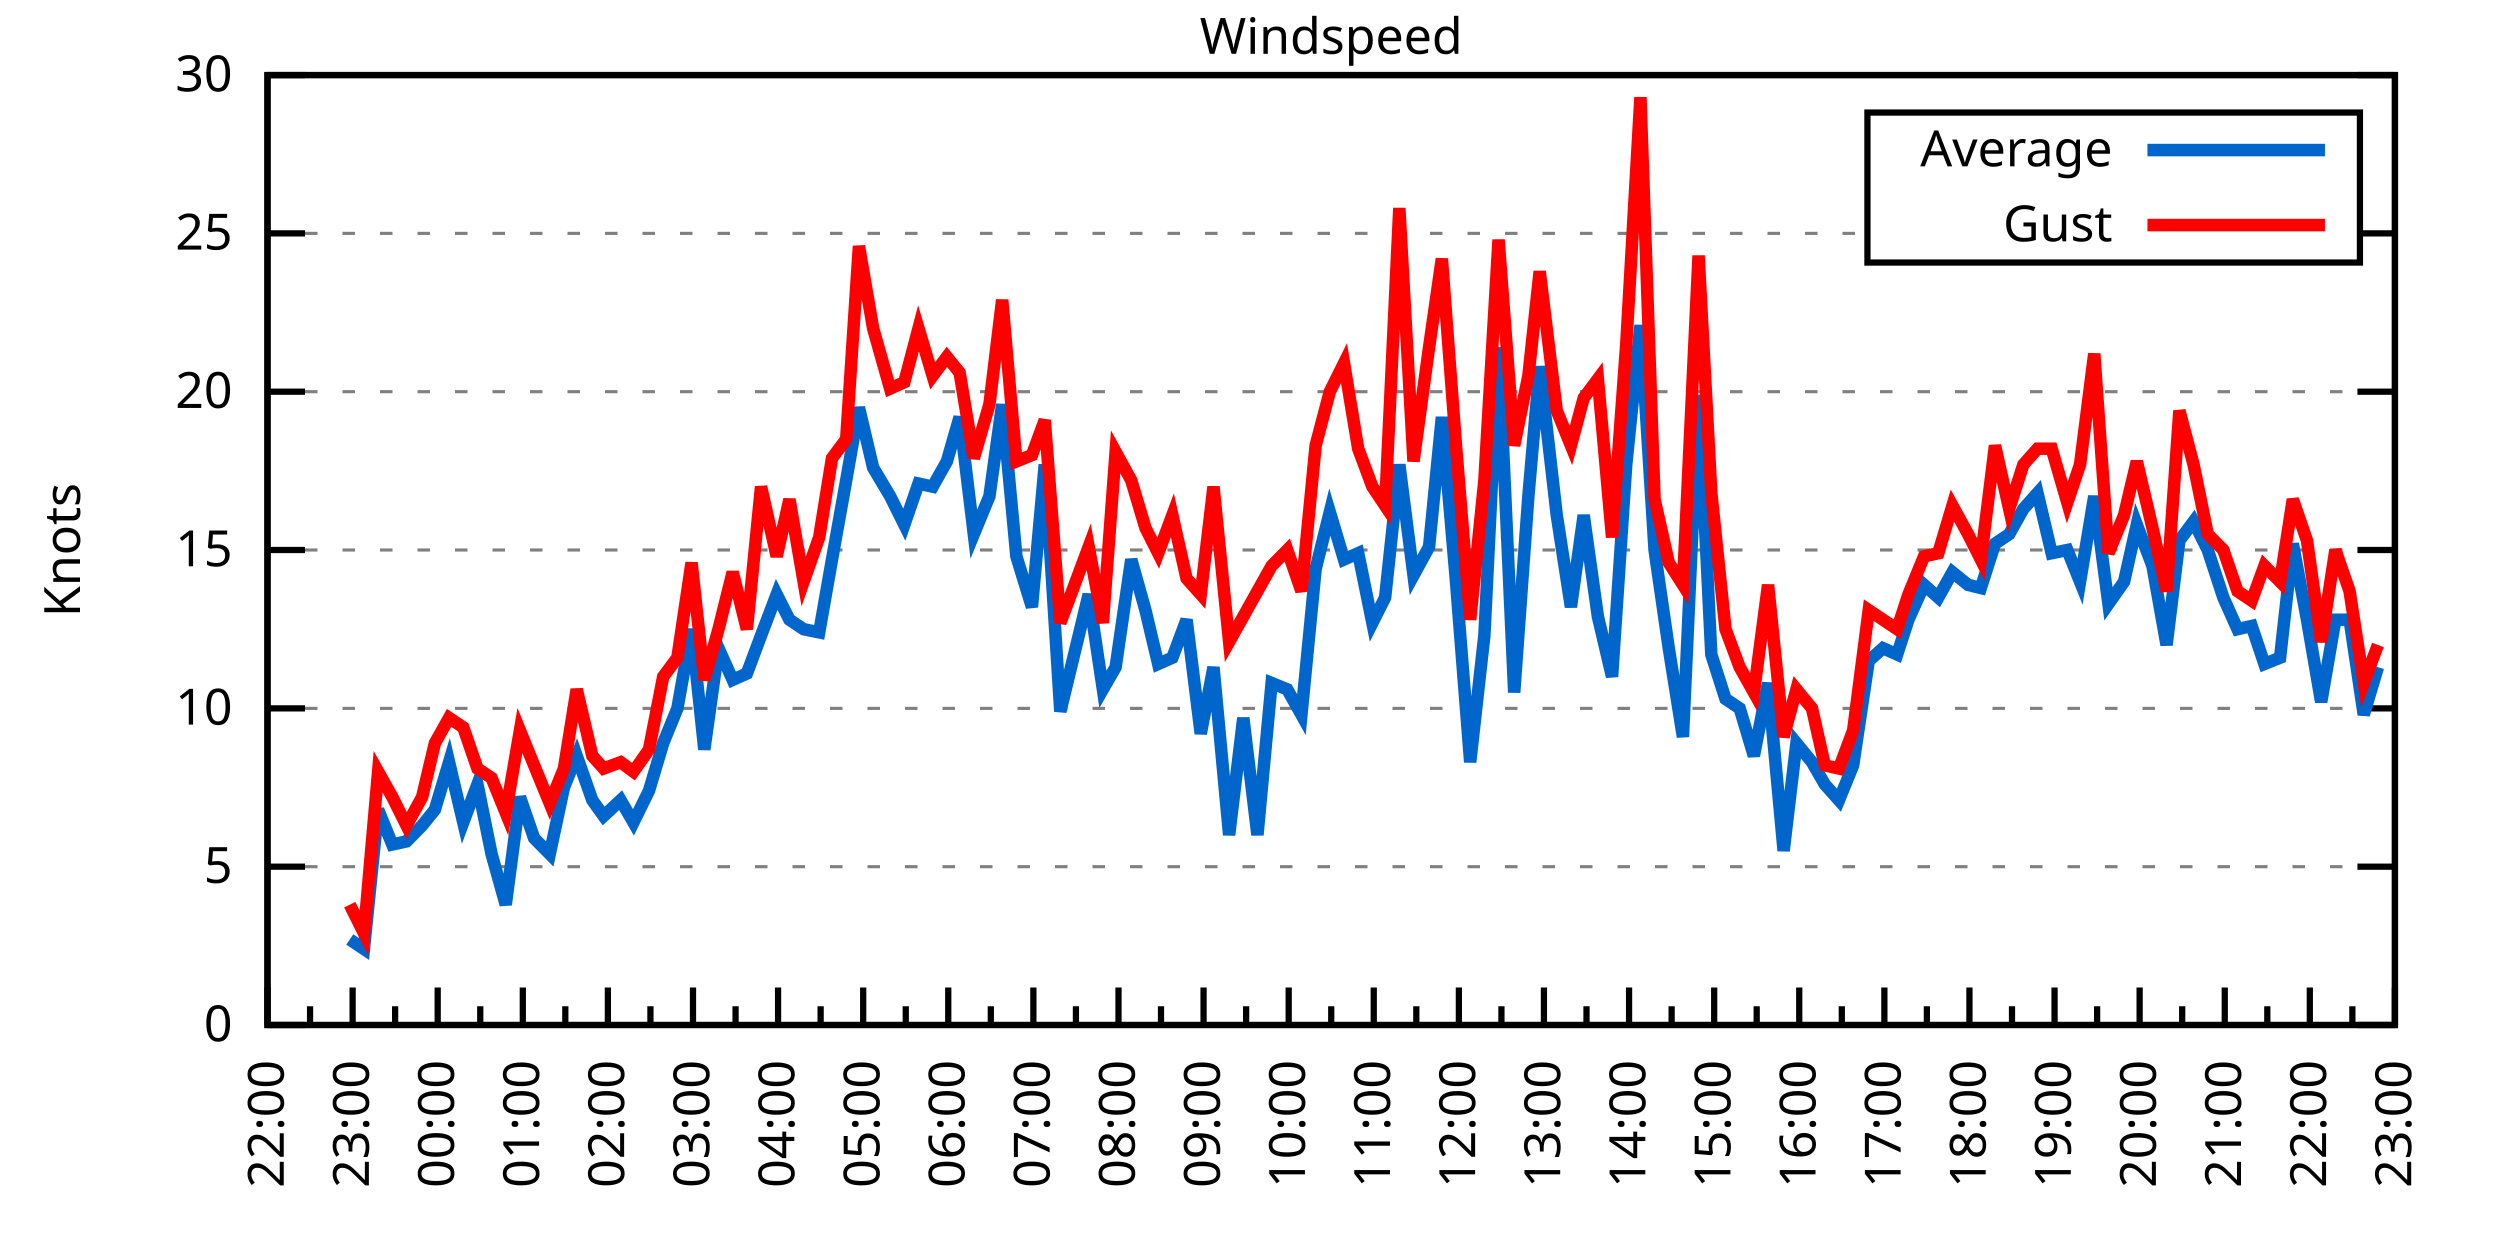
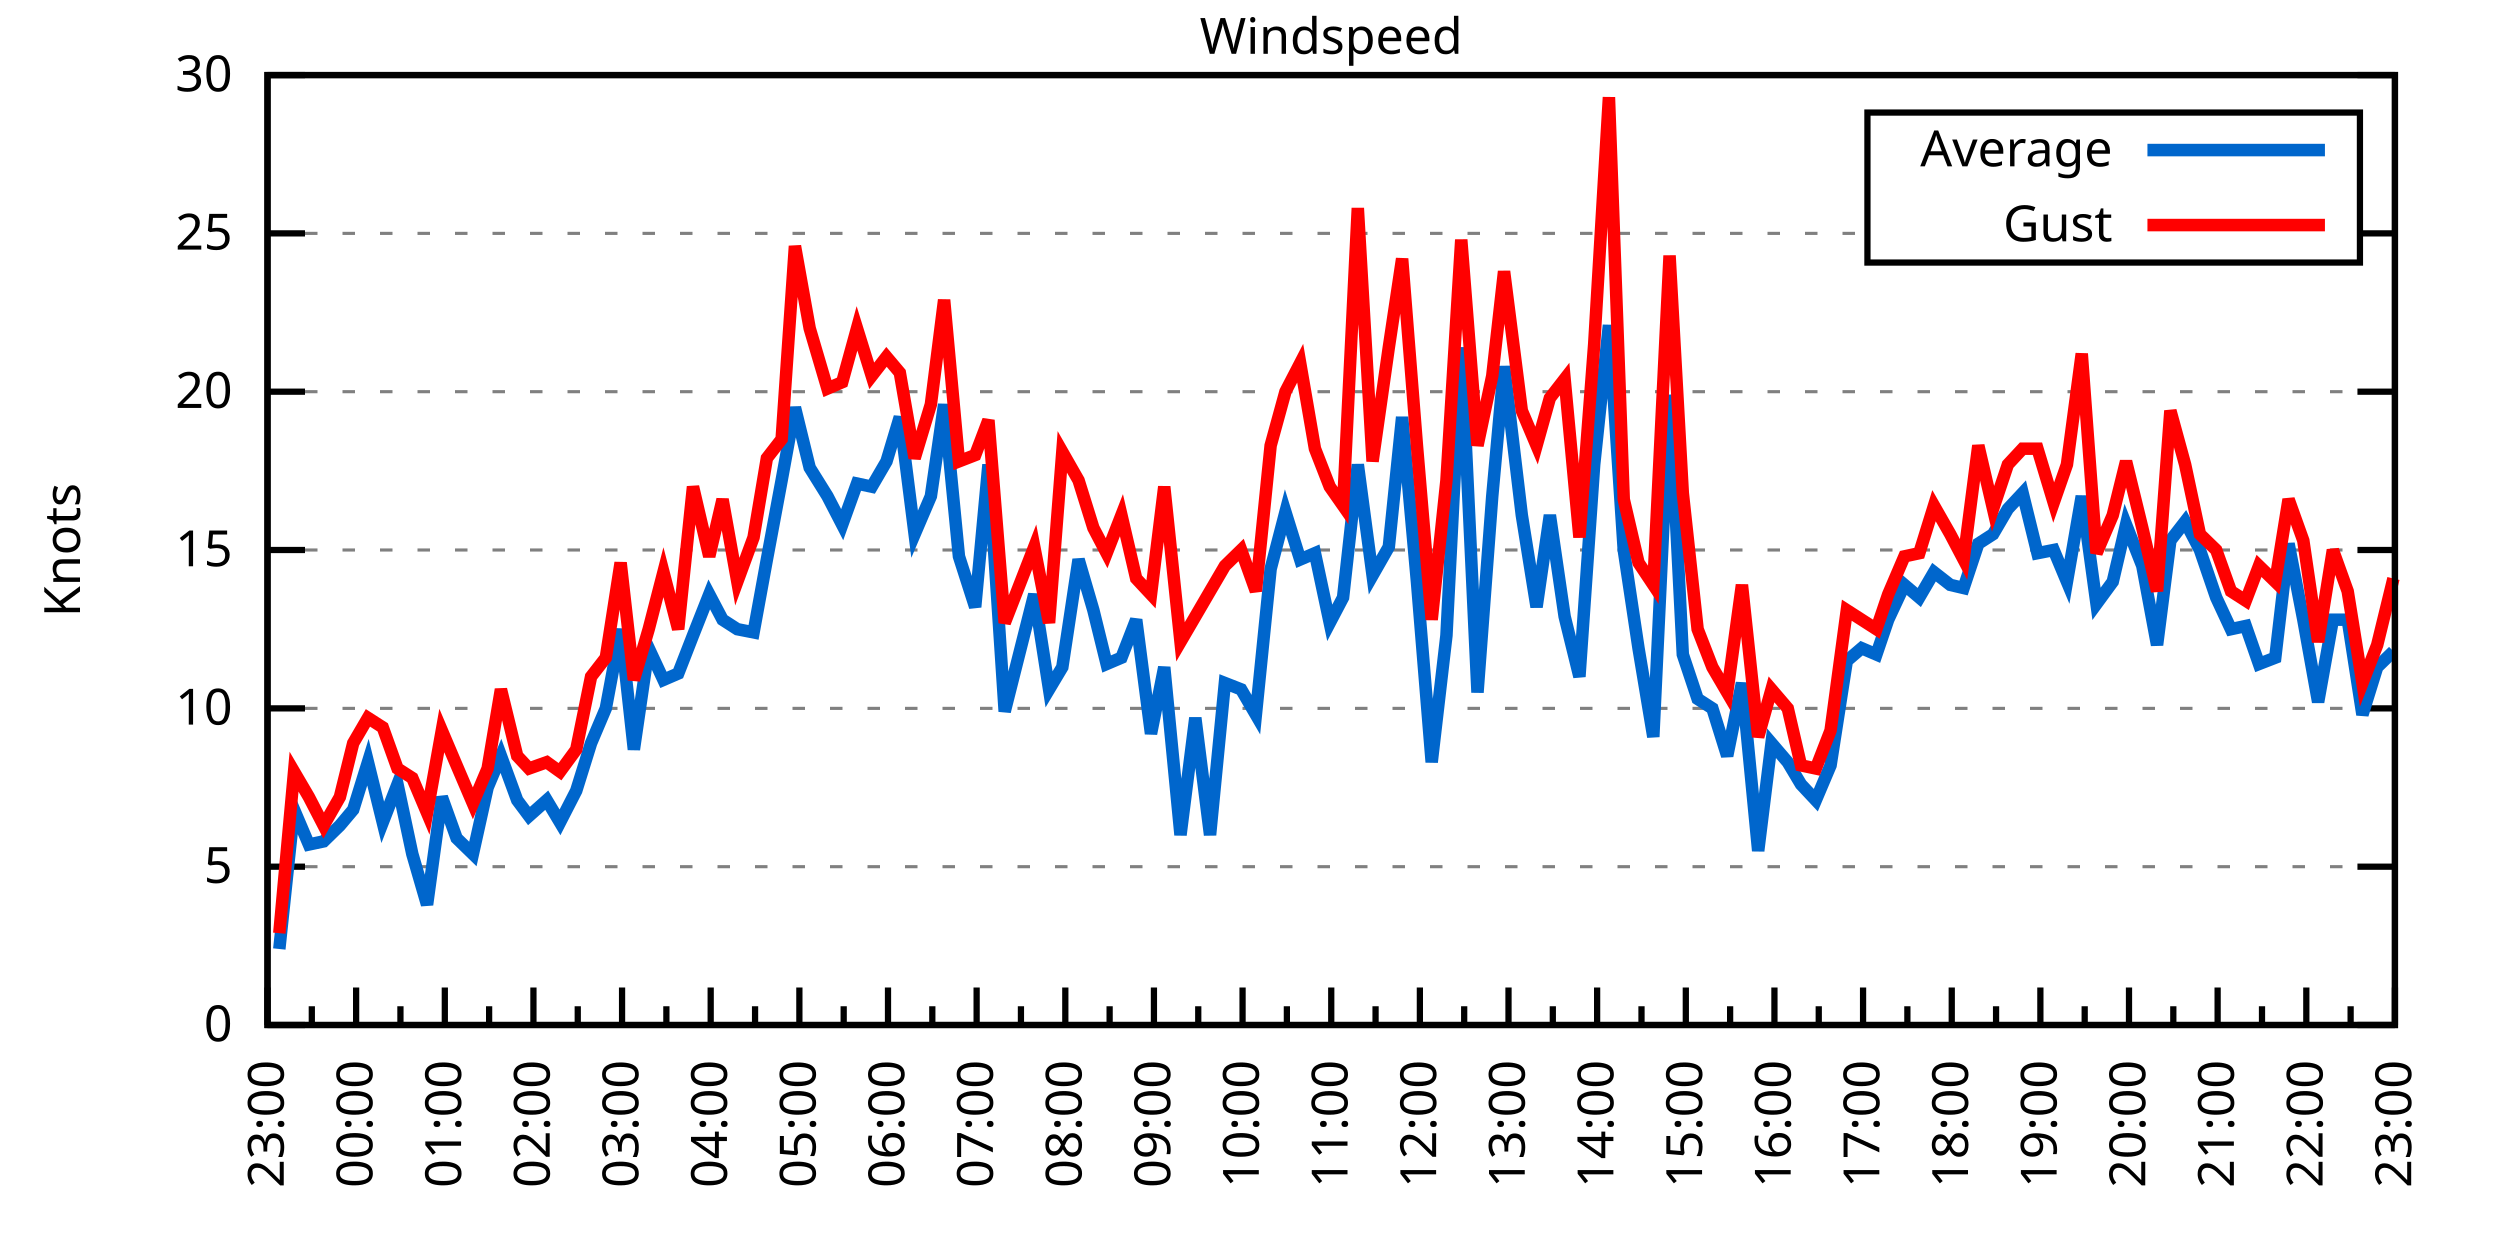
<svg xmlns="http://www.w3.org/2000/svg" xmlns:xlink="http://www.w3.org/1999/xlink" width="400" height="200" viewBox="0 0 400 200">
  <g id="gnuplot_canvas">
    <rect x="0" y="0" width="400" height="200" fill="none" />
    <defs>
      <circle id="gpDot" r="0.5" stroke-width="0.5" stroke="currentColor" />
      <path id="gpPt0" stroke-width="0.333" stroke="currentColor" d="M-1,0 h2 M0,-1 v2" />
      <path id="gpPt1" stroke-width="0.333" stroke="currentColor" d="M-1,-1 L1,1 M1,-1 L-1,1" />
      <path id="gpPt2" stroke-width="0.333" stroke="currentColor" d="M-1,0 L1,0 M0,-1 L0,1 M-1,-1 L1,1 M-1,1 L1,-1" />
      <rect id="gpPt3" stroke-width="0.333" stroke="currentColor" x="-1" y="-1" width="2" height="2" />
      <rect id="gpPt4" stroke-width="0.333" stroke="currentColor" fill="currentColor" x="-1" y="-1" width="2" height="2" />
      <circle id="gpPt5" stroke-width="0.333" stroke="currentColor" cx="0" cy="0" r="1" />
      <use xlink:href="#gpPt5" id="gpPt6" fill="currentColor" stroke="none" />
      <path id="gpPt7" stroke-width="0.333" stroke="currentColor" d="M0,-1.33 L-1.33,0.67 L1.33,0.67 z" />
      <use xlink:href="#gpPt7" id="gpPt8" fill="currentColor" stroke="none" />
      <use xlink:href="#gpPt7" id="gpPt9" stroke="currentColor" transform="rotate(180)" />
      <use xlink:href="#gpPt9" id="gpPt10" fill="currentColor" stroke="none" />
      <use xlink:href="#gpPt3" id="gpPt11" stroke="currentColor" transform="rotate(45)" />
      <use xlink:href="#gpPt11" id="gpPt12" fill="currentColor" stroke="none" />
      <path id="gpPt13" stroke-width="0.333" stroke="currentColor" d="M0,1.330 L1.265,0.411 L0.782,-1.067 L-0.782,-1.076 L-1.265,0.411 z" />
      <use xlink:href="#gpPt13" id="gpPt14" fill="currentColor" stroke="none" />
      <filter id="textbox" filterUnits="objectBoundingBox" x="0" y="0" height="1" width="1">
        <feFlood flood-color="white" flood-opacity="1" result="bgnd" />
        <feComposite in="SourceGraphic" in2="bgnd" operator="atop" />
      </filter>
      <filter id="greybox" filterUnits="objectBoundingBox" x="0" y="0" height="1" width="1">
        <feFlood flood-color="lightgrey" flood-opacity="1" result="grey" />
        <feComposite in="SourceGraphic" in2="grey" operator="atop" />
      </filter>
    </defs>
    <g fill="none" color="white" stroke="currentColor" stroke-width="1.00" stroke-linecap="butt" stroke-linejoin="miter">
</g>
    <g fill="none" color="black" stroke="currentColor" stroke-width="1.00" stroke-linecap="butt" stroke-linejoin="miter">
      <g stroke="none" shape-rendering="crispEdges">
        <polygon fill="rgb(255, 255, 255)" points="42.80,164.00 383.18,164.00 383.18,12.02 42.80,12.02 " />
      </g>
    </g>
    <g fill="none" color="black" stroke="currentColor" stroke-width="1.00" stroke-linecap="butt" stroke-linejoin="miter">
</g>
    <g fill="none" color="black" stroke="black" stroke-width="0.50" stroke-linecap="butt" stroke-linejoin="miter">
</g>
    <g fill="none" color="gray" stroke="currentColor" stroke-width="0.50" stroke-linecap="butt" stroke-linejoin="miter">
      <path stroke="gray" stroke-dasharray="2,4" class="gridline" d="M42.80,164.00 L383.19,164.00  " />
    </g>
    <g fill="none" color="gray" stroke="gray" stroke-width="1.00" stroke-linecap="butt" stroke-linejoin="miter">
</g>
    <g fill="none" color="black" stroke="currentColor" stroke-width="1.00" stroke-linecap="butt" stroke-linejoin="miter">
      <path stroke="black" d="M42.80,164.00 L48.80,164.00 M383.19,164.00 L377.19,164.00  " />
      <g transform="translate(37.20,166.60)" stroke="none" fill="black" font-family="Sans" font-size="8.00" text-anchor="end">
        <text>
          <tspan font-family="Sans"> 0</tspan>
        </text>
      </g>
    </g>
    <g fill="none" color="black" stroke="currentColor" stroke-width="1.00" stroke-linecap="butt" stroke-linejoin="miter">
</g>
    <g fill="none" color="black" stroke="black" stroke-width="0.50" stroke-linecap="butt" stroke-linejoin="miter">
</g>
    <g fill="none" color="gray" stroke="currentColor" stroke-width="0.50" stroke-linecap="butt" stroke-linejoin="miter">
      <path stroke="gray" stroke-dasharray="2,4" class="gridline" d="M42.80,138.67 L383.19,138.67  " />
    </g>
    <g fill="none" color="gray" stroke="gray" stroke-width="1.00" stroke-linecap="butt" stroke-linejoin="miter">
</g>
    <g fill="none" color="black" stroke="currentColor" stroke-width="1.00" stroke-linecap="butt" stroke-linejoin="miter">
      <path stroke="black" d="M42.80,138.67 L48.80,138.67 M383.19,138.67 L377.19,138.67  " />
      <g transform="translate(37.20,141.27)" stroke="none" fill="black" font-family="Sans" font-size="8.00" text-anchor="end">
        <text>
          <tspan font-family="Sans"> 5</tspan>
        </text>
      </g>
    </g>
    <g fill="none" color="black" stroke="currentColor" stroke-width="1.00" stroke-linecap="butt" stroke-linejoin="miter">
</g>
    <g fill="none" color="black" stroke="black" stroke-width="0.50" stroke-linecap="butt" stroke-linejoin="miter">
</g>
    <g fill="none" color="gray" stroke="currentColor" stroke-width="0.50" stroke-linecap="butt" stroke-linejoin="miter">
      <path stroke="gray" stroke-dasharray="2,4" class="gridline" d="M42.80,113.34 L383.19,113.34  " />
    </g>
    <g fill="none" color="gray" stroke="gray" stroke-width="1.00" stroke-linecap="butt" stroke-linejoin="miter">
</g>
    <g fill="none" color="black" stroke="currentColor" stroke-width="1.00" stroke-linecap="butt" stroke-linejoin="miter">
      <path stroke="black" d="M42.80,113.34 L48.80,113.34 M383.19,113.34 L377.19,113.34  " />
      <g transform="translate(37.20,115.94)" stroke="none" fill="black" font-family="Sans" font-size="8.00" text-anchor="end">
        <text>
          <tspan font-family="Sans"> 10</tspan>
        </text>
      </g>
    </g>
    <g fill="none" color="black" stroke="currentColor" stroke-width="1.00" stroke-linecap="butt" stroke-linejoin="miter">
</g>
    <g fill="none" color="black" stroke="black" stroke-width="0.50" stroke-linecap="butt" stroke-linejoin="miter">
</g>
    <g fill="none" color="gray" stroke="currentColor" stroke-width="0.50" stroke-linecap="butt" stroke-linejoin="miter">
      <path stroke="gray" stroke-dasharray="2,4" class="gridline" d="M42.80,88.00 L383.19,88.00  " />
    </g>
    <g fill="none" color="gray" stroke="gray" stroke-width="1.00" stroke-linecap="butt" stroke-linejoin="miter">
</g>
    <g fill="none" color="black" stroke="currentColor" stroke-width="1.00" stroke-linecap="butt" stroke-linejoin="miter">
      <path stroke="black" d="M42.80,88.00 L48.80,88.00 M383.19,88.00 L377.19,88.00  " />
      <g transform="translate(37.20,90.60)" stroke="none" fill="black" font-family="Sans" font-size="8.00" text-anchor="end">
        <text>
          <tspan font-family="Sans"> 15</tspan>
        </text>
      </g>
    </g>
    <g fill="none" color="black" stroke="currentColor" stroke-width="1.00" stroke-linecap="butt" stroke-linejoin="miter">
</g>
    <g fill="none" color="black" stroke="black" stroke-width="0.50" stroke-linecap="butt" stroke-linejoin="miter">
</g>
    <g fill="none" color="gray" stroke="currentColor" stroke-width="0.50" stroke-linecap="butt" stroke-linejoin="miter">
      <path stroke="gray" stroke-dasharray="2,4" class="gridline" d="M42.80,62.67 L383.19,62.67  " />
    </g>
    <g fill="none" color="gray" stroke="gray" stroke-width="1.00" stroke-linecap="butt" stroke-linejoin="miter">
</g>
    <g fill="none" color="black" stroke="currentColor" stroke-width="1.00" stroke-linecap="butt" stroke-linejoin="miter">
      <path stroke="black" d="M42.80,62.67 L48.80,62.67 M383.19,62.67 L377.19,62.67  " />
      <g transform="translate(37.20,65.27)" stroke="none" fill="black" font-family="Sans" font-size="8.00" text-anchor="end">
        <text>
          <tspan font-family="Sans"> 20</tspan>
        </text>
      </g>
    </g>
    <g fill="none" color="black" stroke="currentColor" stroke-width="1.00" stroke-linecap="butt" stroke-linejoin="miter">
</g>
    <g fill="none" color="black" stroke="black" stroke-width="0.50" stroke-linecap="butt" stroke-linejoin="miter">
</g>
    <g fill="none" color="gray" stroke="currentColor" stroke-width="0.50" stroke-linecap="butt" stroke-linejoin="miter">
      <path stroke="gray" stroke-dasharray="2,4" class="gridline" d="M42.80,37.34 L298.79,37.34 M377.59,37.34 L383.19,37.34  " />
    </g>
    <g fill="none" color="gray" stroke="gray" stroke-width="1.00" stroke-linecap="butt" stroke-linejoin="miter">
</g>
    <g fill="none" color="black" stroke="currentColor" stroke-width="1.00" stroke-linecap="butt" stroke-linejoin="miter">
      <path stroke="black" d="M42.80,37.34 L48.80,37.34 M383.19,37.34 L377.19,37.34  " />
      <g transform="translate(37.20,39.94)" stroke="none" fill="black" font-family="Sans" font-size="8.00" text-anchor="end">
        <text>
          <tspan font-family="Sans"> 25</tspan>
        </text>
      </g>
    </g>
    <g fill="none" color="black" stroke="currentColor" stroke-width="1.00" stroke-linecap="butt" stroke-linejoin="miter">
</g>
    <g fill="none" color="black" stroke="black" stroke-width="0.50" stroke-linecap="butt" stroke-linejoin="miter">
</g>
    <g fill="none" color="gray" stroke="currentColor" stroke-width="0.50" stroke-linecap="butt" stroke-linejoin="miter">
      <path stroke="gray" stroke-dasharray="2,4" class="gridline" d="M42.80,12.01 L383.19,12.01  " />
    </g>
    <g fill="none" color="gray" stroke="gray" stroke-width="1.00" stroke-linecap="butt" stroke-linejoin="miter">
</g>
    <g fill="none" color="black" stroke="currentColor" stroke-width="1.00" stroke-linecap="butt" stroke-linejoin="miter">
      <path stroke="black" d="M42.80,12.01 L48.80,12.01 M383.19,12.01 L377.19,12.01  " />
      <g transform="translate(37.20,14.61)" stroke="none" fill="black" font-family="Sans" font-size="8.00" text-anchor="end">
        <text>
          <tspan font-family="Sans"> 30</tspan>
        </text>
      </g>
    </g>
    <g fill="none" color="black" stroke="currentColor" stroke-width="1.00" stroke-linecap="butt" stroke-linejoin="miter">
      <path stroke="black" d="M42.80,164.00 L42.80,158.00  " />
      <g transform="translate(45.40,169.60) rotate(270)" stroke="none" fill="black" font-family="Sans" font-size="8.00" text-anchor="end">
        <text>
+           <tspan font-family="Sans">23:00</tspan>
+         </text>
+       </g>
+     </g>
+     <g fill="none" color="black" stroke="currentColor" stroke-width="1.00" stroke-linecap="butt" stroke-linejoin="miter">
+       <path stroke="black" d="M49.89,164.00 L49.89,161.00 M56.98,164.00 L56.98,158.00  " />
+       <g transform="translate(59.58,169.60) rotate(270)" stroke="none" fill="black" font-family="Sans" font-size="8.00" text-anchor="end">
+         <text>
+           <tspan font-family="Sans">00:00</tspan>
+         </text>
+       </g>
+     </g>
+     <g fill="none" color="black" stroke="currentColor" stroke-width="1.00" stroke-linecap="butt" stroke-linejoin="miter">
+       <path stroke="black" d="M64.07,164.00 L64.07,161.00 M71.17,164.00 L71.17,158.00  " />
+       <g transform="translate(73.77,169.60) rotate(270)" stroke="none" fill="black" font-family="Sans" font-size="8.00" text-anchor="end">
+         <text>
+           <tspan font-family="Sans">01:00</tspan>
+         </text>
+       </g>
+     </g>
+     <g fill="none" color="black" stroke="currentColor" stroke-width="1.00" stroke-linecap="butt" stroke-linejoin="miter">
+       <path stroke="black" d="M78.26,164.00 L78.26,161.00 M85.35,164.00 L85.35,158.00  " />
+       <g transform="translate(87.95,169.60) rotate(270)" stroke="none" fill="black" font-family="Sans" font-size="8.00" text-anchor="end">
+         <text>
+           <tspan font-family="Sans">02:00</tspan>
+         </text>
+       </g>
+     </g>
+     <g fill="none" color="black" stroke="currentColor" stroke-width="1.00" stroke-linecap="butt" stroke-linejoin="miter">
+       <path stroke="black" d="M92.44,164.00 L92.44,161.00 M99.53,164.00 L99.53,158.00  " />
+       <g transform="translate(102.13,169.60) rotate(270)" stroke="none" fill="black" font-family="Sans" font-size="8.00" text-anchor="end">
+         <text>
+           <tspan font-family="Sans">03:00</tspan>
+         </text>
+       </g>
+     </g>
+     <g fill="none" color="black" stroke="currentColor" stroke-width="1.00" stroke-linecap="butt" stroke-linejoin="miter">
+       <path stroke="black" d="M106.62,164.00 L106.62,161.00 M113.71,164.00 L113.71,158.00  " />
+       <g transform="translate(116.31,169.60) rotate(270)" stroke="none" fill="black" font-family="Sans" font-size="8.00" text-anchor="end">
+         <text>
+           <tspan font-family="Sans">04:00</tspan>
+         </text>
+       </g>
+     </g>
+     <g fill="none" color="black" stroke="currentColor" stroke-width="1.00" stroke-linecap="butt" stroke-linejoin="miter">
+       <path stroke="black" d="M120.81,164.00 L120.81,161.00 M127.90,164.00 L127.90,158.00  " />
+       <g transform="translate(130.50,169.60) rotate(270)" stroke="none" fill="black" font-family="Sans" font-size="8.00" text-anchor="end">
+         <text>
+           <tspan font-family="Sans">05:00</tspan>
+         </text>
+       </g>
+     </g>
+     <g fill="none" color="black" stroke="currentColor" stroke-width="1.00" stroke-linecap="butt" stroke-linejoin="miter">
+       <path stroke="black" d="M134.99,164.00 L134.99,161.00 M142.08,164.00 L142.08,158.00  " />
+       <g transform="translate(144.68,169.60) rotate(270)" stroke="none" fill="black" font-family="Sans" font-size="8.00" text-anchor="end">
+         <text>
+           <tspan font-family="Sans">06:00</tspan>
+         </text>
+       </g>
+     </g>
+     <g fill="none" color="black" stroke="currentColor" stroke-width="1.00" stroke-linecap="butt" stroke-linejoin="miter">
+       <path stroke="black" d="M149.17,164.00 L149.17,161.00 M156.26,164.00 L156.26,158.00  " />
+       <g transform="translate(158.86,169.60) rotate(270)" stroke="none" fill="black" font-family="Sans" font-size="8.00" text-anchor="end">
+         <text>
+           <tspan font-family="Sans">07:00</tspan>
+         </text>
+       </g>
+     </g>
+     <g fill="none" color="black" stroke="currentColor" stroke-width="1.00" stroke-linecap="butt" stroke-linejoin="miter">
+       <path stroke="black" d="M163.35,164.00 L163.35,161.00 M170.45,164.00 L170.45,158.00  " />
+       <g transform="translate(173.05,169.60) rotate(270)" stroke="none" fill="black" font-family="Sans" font-size="8.00" text-anchor="end">
+         <text>
+           <tspan font-family="Sans">08:00</tspan>
+         </text>
+       </g>
+     </g>
+     <g fill="none" color="black" stroke="currentColor" stroke-width="1.00" stroke-linecap="butt" stroke-linejoin="miter">
+       <path stroke="black" d="M177.54,164.00 L177.54,161.00 M184.63,164.00 L184.63,158.00  " />
+       <g transform="translate(187.23,169.60) rotate(270)" stroke="none" fill="black" font-family="Sans" font-size="8.00" text-anchor="end">
+         <text>
+           <tspan font-family="Sans">09:00</tspan>
+         </text>
+       </g>
+     </g>
+     <g fill="none" color="black" stroke="currentColor" stroke-width="1.00" stroke-linecap="butt" stroke-linejoin="miter">
+       <path stroke="black" d="M191.72,164.00 L191.72,161.00 M198.81,164.00 L198.81,158.00  " />
+       <g transform="translate(201.41,169.60) rotate(270)" stroke="none" fill="black" font-family="Sans" font-size="8.00" text-anchor="end">
+         <text>
+           <tspan font-family="Sans">10:00</tspan>
+         </text>
+       </g>
+     </g>
+     <g fill="none" color="black" stroke="currentColor" stroke-width="1.00" stroke-linecap="butt" stroke-linejoin="miter">
+       <path stroke="black" d="M205.90,164.00 L205.90,161.00 M213.00,164.00 L213.00,158.00  " />
+       <g transform="translate(215.60,169.60) rotate(270)" stroke="none" fill="black" font-family="Sans" font-size="8.00" text-anchor="end">
+         <text>
+           <tspan font-family="Sans">11:00</tspan>
+         </text>
+       </g>
+     </g>
+     <g fill="none" color="black" stroke="currentColor" stroke-width="1.00" stroke-linecap="butt" stroke-linejoin="miter">
+       <path stroke="black" d="M220.09,164.00 L220.09,161.00 M227.18,164.00 L227.18,158.00  " />
+       <g transform="translate(229.78,169.60) rotate(270)" stroke="none" fill="black" font-family="Sans" font-size="8.00" text-anchor="end">
+         <text>
+           <tspan font-family="Sans">12:00</tspan>
+         </text>
+       </g>
+     </g>
+     <g fill="none" color="black" stroke="currentColor" stroke-width="1.00" stroke-linecap="butt" stroke-linejoin="miter">
+       <path stroke="black" d="M234.27,164.00 L234.27,161.00 M241.36,164.00 L241.36,158.00  " />
+       <g transform="translate(243.96,169.60) rotate(270)" stroke="none" fill="black" font-family="Sans" font-size="8.00" text-anchor="end">
+         <text>
+           <tspan font-family="Sans">13:00</tspan>
+         </text>
+       </g>
+     </g>
+     <g fill="none" color="black" stroke="currentColor" stroke-width="1.00" stroke-linecap="butt" stroke-linejoin="miter">
+       <path stroke="black" d="M248.45,164.00 L248.45,161.00 M255.54,164.00 L255.54,158.00  " />
+       <g transform="translate(258.14,169.60) rotate(270)" stroke="none" fill="black" font-family="Sans" font-size="8.00" text-anchor="end">
+         <text>
+           <tspan font-family="Sans">14:00</tspan>
+         </text>
+       </g>
+     </g>
+     <g fill="none" color="black" stroke="currentColor" stroke-width="1.00" stroke-linecap="butt" stroke-linejoin="miter">
+       <path stroke="black" d="M262.64,164.00 L262.64,161.00 M269.73,164.00 L269.73,158.00  " />
+       <g transform="translate(272.33,169.60) rotate(270)" stroke="none" fill="black" font-family="Sans" font-size="8.00" text-anchor="end">
+         <text>
+           <tspan font-family="Sans">15:00</tspan>
+         </text>
+       </g>
+     </g>
+     <g fill="none" color="black" stroke="currentColor" stroke-width="1.00" stroke-linecap="butt" stroke-linejoin="miter">
+       <path stroke="black" d="M276.82,164.00 L276.82,161.00 M283.91,164.00 L283.91,158.00  " />
+       <g transform="translate(286.51,169.60) rotate(270)" stroke="none" fill="black" font-family="Sans" font-size="8.00" text-anchor="end">
+         <text>
+           <tspan font-family="Sans">16:00</tspan>
+         </text>
+       </g>
+     </g>
+     <g fill="none" color="black" stroke="currentColor" stroke-width="1.00" stroke-linecap="butt" stroke-linejoin="miter">
+       <path stroke="black" d="M291.00,164.00 L291.00,161.00 M298.09,164.00 L298.09,158.00  " />
+       <g transform="translate(300.69,169.60) rotate(270)" stroke="none" fill="black" font-family="Sans" font-size="8.00" text-anchor="end">
+         <text>
+           <tspan font-family="Sans">17:00</tspan>
+         </text>
+       </g>
+     </g>
+     <g fill="none" color="black" stroke="currentColor" stroke-width="1.00" stroke-linecap="butt" stroke-linejoin="miter">
+       <path stroke="black" d="M305.18,164.00 L305.18,161.00 M312.28,164.00 L312.28,158.00  " />
+       <g transform="translate(314.88,169.60) rotate(270)" stroke="none" fill="black" font-family="Sans" font-size="8.00" text-anchor="end">
+         <text>
+           <tspan font-family="Sans">18:00</tspan>
+         </text>
+       </g>
+     </g>
+     <g fill="none" color="black" stroke="currentColor" stroke-width="1.00" stroke-linecap="butt" stroke-linejoin="miter">
+       <path stroke="black" d="M319.37,164.00 L319.37,161.00 M326.46,164.00 L326.46,158.00  " />
+       <g transform="translate(329.06,169.60) rotate(270)" stroke="none" fill="black" font-family="Sans" font-size="8.00" text-anchor="end">
+         <text>
+           <tspan font-family="Sans">19:00</tspan>
+         </text>
+       </g>
+     </g>
+     <g fill="none" color="black" stroke="currentColor" stroke-width="1.00" stroke-linecap="butt" stroke-linejoin="miter">
+       <path stroke="black" d="M333.55,164.00 L333.55,161.00 M340.64,164.00 L340.64,158.00  " />
+       <g transform="translate(343.24,169.60) rotate(270)" stroke="none" fill="black" font-family="Sans" font-size="8.00" text-anchor="end">
+         <text>
+           <tspan font-family="Sans">20:00</tspan>
+         </text>
+       </g>
+     </g>
+     <g fill="none" color="black" stroke="currentColor" stroke-width="1.00" stroke-linecap="butt" stroke-linejoin="miter">
+       <path stroke="black" d="M347.73,164.00 L347.73,161.00 M354.82,164.00 L354.82,158.00  " />
+       <g transform="translate(357.42,169.60) rotate(270)" stroke="none" fill="black" font-family="Sans" font-size="8.00" text-anchor="end">
+         <text>
+           <tspan font-family="Sans">21:00</tspan>
+         </text>
+       </g>
+     </g>
+     <g fill="none" color="black" stroke="currentColor" stroke-width="1.00" stroke-linecap="butt" stroke-linejoin="miter">
+       <path stroke="black" d="M361.92,164.00 L361.92,161.00 M369.01,164.00 L369.01,158.00  " />
+       <g transform="translate(371.61,169.60) rotate(270)" stroke="none" fill="black" font-family="Sans" font-size="8.00" text-anchor="end">
+         <text>
          <tspan font-family="Sans">22:00</tspan>
        </text>
      </g>
    </g>
    <g fill="none" color="black" stroke="currentColor" stroke-width="1.00" stroke-linecap="butt" stroke-linejoin="miter">
-       <path stroke="black" d="M49.61,164.00 L49.61,161.00 M56.42,164.00 L56.42,158.00  " />
-       <g transform="translate(59.02,169.60) rotate(270)" stroke="none" fill="black" font-family="Sans" font-size="8.00" text-anchor="end">
-         <text>
-           <tspan font-family="Sans">23:00</tspan>
-         </text>
-       </g>
-     </g>
-     <g fill="none" color="black" stroke="currentColor" stroke-width="1.00" stroke-linecap="butt" stroke-linejoin="miter">
-       <path stroke="black" d="M63.22,164.00 L63.22,161.00 M70.03,164.00 L70.03,158.00  " />
-       <g transform="translate(72.63,169.60) rotate(270)" stroke="none" fill="black" font-family="Sans" font-size="8.00" text-anchor="end">
-         <text>
-           <tspan font-family="Sans">00:00</tspan>
-         </text>
-       </g>
-     </g>
-     <g fill="none" color="black" stroke="currentColor" stroke-width="1.00" stroke-linecap="butt" stroke-linejoin="miter">
-       <path stroke="black" d="M76.84,164.00 L76.84,161.00 M83.65,164.00 L83.65,158.00  " />
-       <g transform="translate(86.25,169.60) rotate(270)" stroke="none" fill="black" font-family="Sans" font-size="8.00" text-anchor="end">
-         <text>
-           <tspan font-family="Sans">01:00</tspan>
-         </text>
-       </g>
-     </g>
-     <g fill="none" color="black" stroke="currentColor" stroke-width="1.00" stroke-linecap="butt" stroke-linejoin="miter">
-       <path stroke="black" d="M90.45,164.00 L90.45,161.00 M97.26,164.00 L97.26,158.00  " />
-       <g transform="translate(99.86,169.60) rotate(270)" stroke="none" fill="black" font-family="Sans" font-size="8.00" text-anchor="end">
-         <text>
-           <tspan font-family="Sans">02:00</tspan>
-         </text>
-       </g>
-     </g>
-     <g fill="none" color="black" stroke="currentColor" stroke-width="1.00" stroke-linecap="butt" stroke-linejoin="miter">
-       <path stroke="black" d="M104.07,164.00 L104.07,161.00 M110.88,164.00 L110.88,158.00  " />
-       <g transform="translate(113.48,169.60) rotate(270)" stroke="none" fill="black" font-family="Sans" font-size="8.00" text-anchor="end">
-         <text>
-           <tspan font-family="Sans">03:00</tspan>
-         </text>
-       </g>
-     </g>
-     <g fill="none" color="black" stroke="currentColor" stroke-width="1.00" stroke-linecap="butt" stroke-linejoin="miter">
-       <path stroke="black" d="M117.69,164.00 L117.69,161.00 M124.49,164.00 L124.49,158.00  " />
-       <g transform="translate(127.09,169.60) rotate(270)" stroke="none" fill="black" font-family="Sans" font-size="8.00" text-anchor="end">
-         <text>
-           <tspan font-family="Sans">04:00</tspan>
-         </text>
-       </g>
-     </g>
-     <g fill="none" color="black" stroke="currentColor" stroke-width="1.00" stroke-linecap="butt" stroke-linejoin="miter">
-       <path stroke="black" d="M131.30,164.00 L131.30,161.00 M138.11,164.00 L138.11,158.00  " />
-       <g transform="translate(140.71,169.60) rotate(270)" stroke="none" fill="black" font-family="Sans" font-size="8.00" text-anchor="end">
-         <text>
-           <tspan font-family="Sans">05:00</tspan>
-         </text>
-       </g>
-     </g>
-     <g fill="none" color="black" stroke="currentColor" stroke-width="1.00" stroke-linecap="butt" stroke-linejoin="miter">
-       <path stroke="black" d="M144.92,164.00 L144.92,161.00 M151.72,164.00 L151.72,158.00  " />
-       <g transform="translate(154.32,169.60) rotate(270)" stroke="none" fill="black" font-family="Sans" font-size="8.00" text-anchor="end">
-         <text>
-           <tspan font-family="Sans">06:00</tspan>
-         </text>
-       </g>
-     </g>
-     <g fill="none" color="black" stroke="currentColor" stroke-width="1.00" stroke-linecap="butt" stroke-linejoin="miter">
-       <path stroke="black" d="M158.53,164.00 L158.53,161.00 M165.34,164.00 L165.34,158.00  " />
-       <g transform="translate(167.94,169.60) rotate(270)" stroke="none" fill="black" font-family="Sans" font-size="8.00" text-anchor="end">
-         <text>
-           <tspan font-family="Sans">07:00</tspan>
-         </text>
-       </g>
-     </g>
-     <g fill="none" color="black" stroke="currentColor" stroke-width="1.00" stroke-linecap="butt" stroke-linejoin="miter">
-       <path stroke="black" d="M172.15,164.00 L172.15,161.00 M178.96,164.00 L178.96,158.00  " />
-       <g transform="translate(181.56,169.60) rotate(270)" stroke="none" fill="black" font-family="Sans" font-size="8.00" text-anchor="end">
-         <text>
-           <tspan font-family="Sans">08:00</tspan>
-         </text>
-       </g>
-     </g>
-     <g fill="none" color="black" stroke="currentColor" stroke-width="1.00" stroke-linecap="butt" stroke-linejoin="miter">
-       <path stroke="black" d="M185.76,164.00 L185.76,161.00 M192.57,164.00 L192.57,158.00  " />
-       <g transform="translate(195.17,169.60) rotate(270)" stroke="none" fill="black" font-family="Sans" font-size="8.00" text-anchor="end">
-         <text>
-           <tspan font-family="Sans">09:00</tspan>
-         </text>
-       </g>
-     </g>
-     <g fill="none" color="black" stroke="currentColor" stroke-width="1.00" stroke-linecap="butt" stroke-linejoin="miter">
-       <path stroke="black" d="M199.38,164.00 L199.38,161.00 M206.19,164.00 L206.19,158.00  " />
-       <g transform="translate(208.79,169.60) rotate(270)" stroke="none" fill="black" font-family="Sans" font-size="8.00" text-anchor="end">
-         <text>
-           <tspan font-family="Sans">10:00</tspan>
-         </text>
-       </g>
-     </g>
-     <g fill="none" color="black" stroke="currentColor" stroke-width="1.00" stroke-linecap="butt" stroke-linejoin="miter">
-       <path stroke="black" d="M213.00,164.00 L213.00,161.00 M219.80,164.00 L219.80,158.00  " />
-       <g transform="translate(222.40,169.60) rotate(270)" stroke="none" fill="black" font-family="Sans" font-size="8.00" text-anchor="end">
-         <text>
-           <tspan font-family="Sans">11:00</tspan>
-         </text>
-       </g>
-     </g>
-     <g fill="none" color="black" stroke="currentColor" stroke-width="1.00" stroke-linecap="butt" stroke-linejoin="miter">
-       <path stroke="black" d="M226.61,164.00 L226.61,161.00 M233.42,164.00 L233.42,158.00  " />
-       <g transform="translate(236.02,169.60) rotate(270)" stroke="none" fill="black" font-family="Sans" font-size="8.00" text-anchor="end">
-         <text>
-           <tspan font-family="Sans">12:00</tspan>
-         </text>
-       </g>
-     </g>
-     <g fill="none" color="black" stroke="currentColor" stroke-width="1.00" stroke-linecap="butt" stroke-linejoin="miter">
-       <path stroke="black" d="M240.23,164.00 L240.23,161.00 M247.03,164.00 L247.03,158.00  " />
-       <g transform="translate(249.63,169.60) rotate(270)" stroke="none" fill="black" font-family="Sans" font-size="8.00" text-anchor="end">
-         <text>
-           <tspan font-family="Sans">13:00</tspan>
-         </text>
-       </g>
-     </g>
-     <g fill="none" color="black" stroke="currentColor" stroke-width="1.00" stroke-linecap="butt" stroke-linejoin="miter">
-       <path stroke="black" d="M253.84,164.00 L253.84,161.00 M260.65,164.00 L260.65,158.00  " />
-       <g transform="translate(263.25,169.60) rotate(270)" stroke="none" fill="black" font-family="Sans" font-size="8.00" text-anchor="end">
-         <text>
-           <tspan font-family="Sans">14:00</tspan>
-         </text>
-       </g>
-     </g>
-     <g fill="none" color="black" stroke="currentColor" stroke-width="1.00" stroke-linecap="butt" stroke-linejoin="miter">
-       <path stroke="black" d="M267.46,164.00 L267.46,161.00 M274.27,164.00 L274.27,158.00  " />
-       <g transform="translate(276.87,169.60) rotate(270)" stroke="none" fill="black" font-family="Sans" font-size="8.00" text-anchor="end">
-         <text>
-           <tspan font-family="Sans">15:00</tspan>
-         </text>
-       </g>
-     </g>
-     <g fill="none" color="black" stroke="currentColor" stroke-width="1.00" stroke-linecap="butt" stroke-linejoin="miter">
-       <path stroke="black" d="M281.07,164.00 L281.07,161.00 M287.88,164.00 L287.88,158.00  " />
-       <g transform="translate(290.48,169.60) rotate(270)" stroke="none" fill="black" font-family="Sans" font-size="8.00" text-anchor="end">
-         <text>
-           <tspan font-family="Sans">16:00</tspan>
-         </text>
-       </g>
-     </g>
-     <g fill="none" color="black" stroke="currentColor" stroke-width="1.00" stroke-linecap="butt" stroke-linejoin="miter">
-       <path stroke="black" d="M294.69,164.00 L294.69,161.00 M301.50,164.00 L301.50,158.00  " />
-       <g transform="translate(304.10,169.60) rotate(270)" stroke="none" fill="black" font-family="Sans" font-size="8.00" text-anchor="end">
-         <text>
-           <tspan font-family="Sans">17:00</tspan>
-         </text>
-       </g>
-     </g>
-     <g fill="none" color="black" stroke="currentColor" stroke-width="1.00" stroke-linecap="butt" stroke-linejoin="miter">
-       <path stroke="black" d="M308.30,164.00 L308.30,161.00 M315.11,164.00 L315.11,158.00  " />
-       <g transform="translate(317.71,169.60) rotate(270)" stroke="none" fill="black" font-family="Sans" font-size="8.00" text-anchor="end">
-         <text>
-           <tspan font-family="Sans">18:00</tspan>
-         </text>
-       </g>
-     </g>
-     <g fill="none" color="black" stroke="currentColor" stroke-width="1.00" stroke-linecap="butt" stroke-linejoin="miter">
-       <path stroke="black" d="M321.92,164.00 L321.92,161.00 M328.73,164.00 L328.73,158.00  " />
-       <g transform="translate(331.33,169.60) rotate(270)" stroke="none" fill="black" font-family="Sans" font-size="8.00" text-anchor="end">
-         <text>
-           <tspan font-family="Sans">19:00</tspan>
-         </text>
-       </g>
-     </g>
-     <g fill="none" color="black" stroke="currentColor" stroke-width="1.00" stroke-linecap="butt" stroke-linejoin="miter">
-       <path stroke="black" d="M335.54,164.00 L335.54,161.00 M342.34,164.00 L342.34,158.00  " />
-       <g transform="translate(344.94,169.60) rotate(270)" stroke="none" fill="black" font-family="Sans" font-size="8.00" text-anchor="end">
-         <text>
-           <tspan font-family="Sans">20:00</tspan>
-         </text>
-       </g>
-     </g>
-     <g fill="none" color="black" stroke="currentColor" stroke-width="1.00" stroke-linecap="butt" stroke-linejoin="miter">
-       <path stroke="black" d="M349.15,164.00 L349.15,161.00 M355.96,164.00 L355.96,158.00  " />
-       <g transform="translate(358.56,169.60) rotate(270)" stroke="none" fill="black" font-family="Sans" font-size="8.00" text-anchor="end">
-         <text>
-           <tspan font-family="Sans">21:00</tspan>
-         </text>
-       </g>
-     </g>
-     <g fill="none" color="black" stroke="currentColor" stroke-width="1.00" stroke-linecap="butt" stroke-linejoin="miter">
-       <path stroke="black" d="M362.77,164.00 L362.77,161.00 M369.57,164.00 L369.57,158.00  " />
-       <g transform="translate(372.17,169.60) rotate(270)" stroke="none" fill="black" font-family="Sans" font-size="8.00" text-anchor="end">
-         <text>
-           <tspan font-family="Sans">22:00</tspan>
-         </text>
-       </g>
-     </g>
-     <g fill="none" color="black" stroke="currentColor" stroke-width="1.00" stroke-linecap="butt" stroke-linejoin="miter">
-       <path stroke="black" d="M376.38,164.00 L376.38,161.00 M383.19,164.00 L383.19,158.00  " />
+       <path stroke="black" d="M376.10,164.00 L376.10,161.00 M383.19,164.00 L383.19,158.00  " />
      <g transform="translate(385.79,169.60) rotate(270)" stroke="none" fill="black" font-family="Sans" font-size="8.00" text-anchor="end">
        <text>
          <tspan font-family="Sans">23:00</tspan>
        </text>
      </g>
    </g>
    <g fill="none" color="black" stroke="currentColor" stroke-width="1.00" stroke-linecap="butt" stroke-linejoin="miter">
</g>
    <g fill="none" color="black" stroke="currentColor" stroke-width="1.00" stroke-linecap="butt" stroke-linejoin="miter">
      <path stroke="black" d="M42.80,12.01 L42.80,164.00 L383.19,164.00 L383.19,12.01 L42.80,12.01 Z  " />
    </g>
    <g fill="none" color="black" stroke="currentColor" stroke-width="1.00" stroke-linecap="butt" stroke-linejoin="miter">
      <g transform="translate(12.80,88.01) rotate(270)" stroke="none" fill="black" font-family="Sans" font-size="8.00" text-anchor="middle">
        <text>
          <tspan font-family="Sans">Knots</tspan>
        </text>
      </g>
    </g>
    <g fill="none" color="black" stroke="currentColor" stroke-width="1.00" stroke-linecap="butt" stroke-linejoin="miter">
</g>
    <g fill="none" color="black" stroke="currentColor" stroke-width="1.00" stroke-linecap="butt" stroke-linejoin="miter">
      <path stroke="black" d="M298.79,42.01 L298.79,18.01 L377.59,18.01 L377.59,42.01 L298.79,42.01 Z  " />
    </g>
    <g id="Windspeed_plot_1">
      <g fill="none" color="white" stroke="black" stroke-width="2.00" stroke-linecap="butt" stroke-linejoin="miter">
</g>
      <g fill="none" color="black" stroke="currentColor" stroke-width="2.00" stroke-linecap="butt" stroke-linejoin="miter">
        <g transform="translate(337.99,26.61)" stroke="none" fill="black" font-family="Sans" font-size="8.00" text-anchor="end">
          <text>
            <tspan font-family="Sans">Average</tspan>
          </text>
        </g>
      </g>
      <g fill="none" color="black" stroke="currentColor" stroke-width="2.00" stroke-linecap="butt" stroke-linejoin="miter">
-         <path stroke="rgb(  0, 102, 204)" d="M343.59,24.01 L371.99,24.01 M55.96,150.32 L58.23,151.84 L60.50,129.55 L62.77,135.12 L65.04,134.62 L67.54,132.08   L69.58,129.55 L71.85,121.95 L74.12,131.58 L76.39,125.50 L78.65,136.64 L80.92,144.75 L83.19,127.52 L85.46,134.11   L87.96,136.64 L90.23,126.00 L92.27,120.94 L94.77,128.03 L96.58,130.56 L99.30,128.03 L101.35,131.58 L103.84,126.51   L106.11,118.91 L108.38,113.34 L110.65,100.67 L112.69,119.92 L114.96,103.71 L117.23,108.78 L119.50,107.76 L121.77,101.68   L124.27,95.10 L126.31,99.15 L128.58,100.67 L131.07,101.18 L133.12,89.52 L135.39,76.86 L137.43,65.21 L139.70,74.83   L142.42,79.39 L144.69,83.95 L146.96,77.37 L149.23,77.87 L151.50,73.82 L153.54,66.73 L155.81,85.47 L158.31,79.39   L160.35,64.70 L162.62,89.02 L165.11,97.12 L167.16,74.33 L169.65,113.84 L174.19,95.10 L176.46,110.30 L178.50,106.75   L181.00,89.52 L183.27,97.63 L185.31,106.24 L187.58,105.23 L189.85,99.15 L192.12,117.39 L194.16,106.75 L196.66,133.60   L198.93,114.86 L201.19,133.60 L203.46,109.28 L205.96,110.30 L208.23,114.35 L210.50,91.04 L212.77,81.93 L215.04,89.52   L217.31,88.51 L219.58,99.66 L221.62,95.60 L223.89,74.33 L226.16,92.06 L228.65,87.50 L230.70,66.73 L232.96,93.07   L235.23,121.95 L237.50,101.68 L239.77,55.58 L242.27,110.80 L244.54,79.39 L246.35,58.62 L249.08,82.43 L251.35,97.12   L253.39,82.43 L255.66,98.64 L257.93,108.27 L260.20,74.33 L262.47,52.03 L264.73,88.00 L267.00,103.71 L269.27,117.90   L271.77,63.18 L273.81,104.72 L276.08,111.82 L278.35,113.34 L280.62,120.94 L282.89,109.28 L285.38,136.14 L287.43,118.91   L289.92,121.95 L291.97,125.50 L294.23,128.03 L296.50,122.46 L299.00,105.74 L301.27,103.71 L303.54,104.72 L305.35,99.15   L307.85,93.58 L310.12,95.60 L312.39,91.55 L314.89,93.58 L316.93,94.08 L319.20,86.99 L321.47,85.47 L323.74,81.42   L326.00,78.89 L328.27,88.51 L330.77,88.00 L332.81,93.07 L335.08,79.39 L337.35,96.62 L339.85,93.07 L341.89,83.95   L344.39,90.54 L346.65,103.20 L348.70,86.49 L350.97,83.45 L353.24,88.00 L355.73,95.60 L358.00,100.67 L360.27,100.16   L362.31,106.24 L364.81,105.23 L366.85,86.99 L369.12,99.15 L371.39,112.32 L373.66,99.15 L375.93,99.15 L378.20,114.35   L380.47,106.75  " />
+         <path stroke="rgb(  0, 102, 204)" d="M343.59,24.01 L371.99,24.01 M44.69,151.84 L47.05,129.55 L49.42,135.12 L51.78,134.62 L54.38,132.08 L56.51,129.55   L58.87,121.95 L61.24,131.58 L63.60,125.50 L65.97,136.64 L68.33,144.75 L70.69,127.52 L73.06,134.11 L75.66,136.64   L78.02,126.00 L80.15,120.94 L82.75,128.03 L84.64,130.56 L87.48,128.03 L89.60,131.58 L92.20,126.51 L94.57,118.91   L96.93,113.34 L99.30,100.67 L101.42,119.92 L103.79,103.71 L106.15,108.78 L108.51,107.76 L110.88,101.68 L113.48,95.10   L115.61,99.15 L117.97,100.67 L120.57,101.18 L122.70,89.52 L125.06,76.86 L127.19,65.21 L129.55,74.83 L132.39,79.39   L134.75,83.95 L137.12,77.37 L139.48,77.87 L141.84,73.82 L143.97,66.73 L146.34,85.47 L148.94,79.39 L151.06,64.70   L153.43,89.02 L156.03,97.12 L158.15,74.33 L160.75,113.84 L165.48,95.10 L167.85,110.30 L169.97,106.75 L172.57,89.52   L174.94,97.63 L177.06,106.24 L179.43,105.23 L181.79,99.15 L184.16,117.39 L186.28,106.75 L188.88,133.60 L191.25,114.86   L193.61,133.60 L195.98,109.28 L198.58,110.30 L200.94,114.35 L203.30,91.04 L205.67,81.93 L208.03,89.52 L210.39,88.51   L212.76,99.66 L214.89,95.60 L217.25,74.33 L219.61,92.06 L222.21,87.50 L224.34,66.73 L226.71,93.07 L229.07,121.95   L231.43,101.68 L233.80,55.58 L236.40,110.80 L238.76,79.39 L240.65,58.62 L243.49,82.43 L245.85,97.12 L247.98,82.43   L250.34,98.64 L252.71,108.27 L255.07,74.33 L257.43,52.03 L259.80,88.00 L262.16,103.71 L264.53,117.90 L267.13,63.18   L269.25,104.72 L271.62,111.82 L273.98,113.34 L276.35,120.94 L278.71,109.28 L281.31,136.14 L283.44,118.91 L286.04,121.95   L288.16,125.50 L290.53,128.03 L292.89,122.46 L295.49,105.74 L297.86,103.71 L300.22,104.72 L302.11,99.15 L304.71,93.58   L307.08,95.60 L309.44,91.55 L312.04,93.58 L314.17,94.08 L316.53,86.99 L318.89,85.47 L321.26,81.42 L323.62,78.89   L325.99,88.51 L328.59,88.00 L330.71,93.07 L333.08,79.39 L335.44,96.62 L338.04,93.07 L340.17,83.95 L342.77,90.54   L345.13,103.20 L347.26,86.49 L349.62,83.45 L351.99,88.00 L354.59,95.60 L356.95,100.67 L359.32,100.16 L361.44,106.24   L364.04,105.23 L366.17,86.99 L368.53,99.15 L370.90,112.32 L373.26,99.15 L375.63,99.15 L377.99,114.35 L380.35,106.75   L382.95,104.22  " />
      </g>
    </g>
    <g id="Windspeed_plot_2">
      <g fill="none" color="black" stroke="currentColor" stroke-width="2.00" stroke-linecap="butt" stroke-linejoin="miter">
        <g transform="translate(337.99,38.61)" stroke="none" fill="black" font-family="Sans" font-size="8.00" text-anchor="end">
          <text>
            <tspan font-family="Sans">Gust</tspan>
          </text>
        </g>
      </g>
      <g fill="none" color="black" stroke="currentColor" stroke-width="2.00" stroke-linecap="butt" stroke-linejoin="miter">
-         <path stroke="rgb(255,   0,   0)" d="M343.59,36.01 L371.99,36.01 M55.96,144.75 L58.23,149.31 L60.50,123.47 L62.77,127.52 L65.04,132.08 L67.54,127.52   L69.58,118.91 L71.85,114.86 L74.12,116.38 L76.39,122.96 L78.65,124.48 L80.92,130.06 L83.19,116.88 L85.46,122.46   L87.96,128.54 L90.23,122.96 L92.27,110.30 L94.77,120.94 L96.58,122.96 L99.30,121.95 L101.35,123.47 L103.84,119.92   L106.11,108.27 L108.38,105.23 L110.65,90.03 L112.69,108.78 L114.96,100.67 L117.23,91.55 L119.50,100.67 L121.77,77.87   L124.27,89.02 L126.31,79.90 L128.58,93.07 L131.07,85.98 L133.12,73.31 L135.39,70.27 L137.43,39.37 L139.70,52.54   L142.42,62.17 L144.69,61.15 L146.96,52.54 L149.23,60.14 L151.50,57.10 L153.54,59.63 L155.81,73.31 L158.31,64.70   L160.35,47.98 L162.62,73.82 L165.11,72.81 L167.16,67.23 L169.65,99.66 L174.19,87.50 L176.46,99.66 L178.50,72.30   L181.00,76.86 L183.27,84.46 L185.31,88.51 L187.58,82.43 L189.85,92.56 L192.12,95.10 L194.16,77.87 L196.66,102.70   L198.93,98.64 L201.19,94.59 L203.46,90.54 L205.96,88.00 L208.23,94.59 L210.50,71.29 L212.77,62.67 L215.04,58.11   L217.31,71.79 L219.58,77.87 L221.62,80.91 L223.89,33.29 L226.16,73.82 L228.65,55.58 L230.70,41.39 L232.96,71.29   L235.23,99.15 L237.50,76.86 L239.77,38.35 L242.27,71.29 L244.54,60.14 L246.35,43.42 L249.08,65.71 L251.35,71.29   L253.39,63.69 L255.66,60.65 L257.93,85.98 L260.20,55.07 L262.47,15.56 L264.73,79.90 L267.00,90.03 L269.27,93.58   L271.77,40.89 L273.81,78.89 L276.08,100.67 L278.35,106.75 L280.62,110.80 L282.89,93.58 L285.38,117.90 L287.43,110.30   L289.92,113.34 L291.97,122.46 L294.23,122.96 L296.50,116.88 L299.00,97.63 L301.27,99.15 L303.54,100.67 L305.35,95.10   L307.85,89.02 L310.12,88.51 L312.39,80.91 L314.89,85.47 L316.93,89.52 L319.20,71.29 L321.47,81.42 L323.74,74.33   L326.00,71.79 L328.27,71.79 L330.77,80.41 L332.81,74.33 L335.08,56.59 L337.35,88.51 L339.85,82.43 L341.89,73.82   L344.39,84.46 L346.65,94.59 L348.70,65.71 L350.97,74.33 L353.24,85.47 L355.73,88.00 L358.00,94.59 L360.27,96.11   L362.31,90.54 L364.81,93.07 L366.85,79.90 L369.12,86.49 L371.39,102.70 L373.66,88.00 L375.93,94.59 L378.20,109.28   L380.47,103.20  " />
+         <path stroke="rgb(255,   0,   0)" d="M343.59,36.01 L371.99,36.01 M44.69,149.31 L47.05,123.47 L49.42,127.52 L51.78,132.08 L54.38,127.52 L56.51,118.91   L58.87,114.86 L61.24,116.38 L63.60,122.96 L65.97,124.48 L68.33,130.06 L70.69,116.88 L73.06,122.46 L75.66,128.54   L78.02,122.96 L80.15,110.30 L82.75,120.94 L84.64,122.96 L87.48,121.95 L89.60,123.47 L92.20,119.92 L94.57,108.27   L96.93,105.23 L99.30,90.03 L101.42,108.78 L103.79,100.67 L106.15,91.55 L108.51,100.67 L110.88,77.87 L113.48,89.02   L115.61,79.90 L117.97,93.07 L120.57,85.98 L122.70,73.31 L125.06,70.27 L127.19,39.37 L129.55,52.54 L132.39,62.17   L134.75,61.15 L137.12,52.54 L139.48,60.14 L141.84,57.10 L143.97,59.63 L146.34,73.31 L148.94,64.70 L151.06,47.98   L153.43,73.82 L156.03,72.81 L158.15,67.23 L160.75,99.66 L165.48,87.50 L167.85,99.66 L169.97,72.30 L172.57,76.86   L174.94,84.46 L177.06,88.51 L179.43,82.43 L181.79,92.56 L184.16,95.10 L186.28,77.87 L188.88,102.70 L191.25,98.64   L193.61,94.59 L195.98,90.54 L198.58,88.00 L200.94,94.59 L203.30,71.29 L205.67,62.67 L208.03,58.11 L210.39,71.79   L212.76,77.87 L214.89,80.91 L217.25,33.29 L219.61,73.82 L222.21,55.58 L224.34,41.39 L226.71,71.29 L229.07,99.15   L231.43,76.86 L233.80,38.35 L236.40,71.29 L238.76,60.14 L240.65,43.42 L243.49,65.71 L245.85,71.29 L247.98,63.69   L250.34,60.65 L252.71,85.98 L255.07,55.07 L257.43,15.56 L259.80,79.90 L262.16,90.03 L264.53,93.58 L267.13,40.89   L269.25,78.89 L271.62,100.67 L273.98,106.75 L276.35,110.80 L278.71,93.58 L281.31,117.90 L283.44,110.30 L286.04,113.34   L288.16,122.46 L290.53,122.96 L292.89,116.88 L295.49,97.63 L297.86,99.15 L300.22,100.67 L302.11,95.10 L304.71,89.02   L307.08,88.51 L309.44,80.91 L312.04,85.47 L314.17,89.52 L316.53,71.29 L318.89,81.42 L321.26,74.33 L323.62,71.79   L325.99,71.79 L328.59,80.41 L330.71,74.33 L333.08,56.59 L335.44,88.51 L338.04,82.43 L340.17,73.82 L342.77,84.46   L345.13,94.59 L347.26,65.71 L349.62,74.33 L351.99,85.47 L354.59,88.00 L356.95,94.59 L359.32,96.11 L361.44,90.54   L364.04,93.07 L366.17,79.90 L368.53,86.49 L370.90,102.70 L373.26,88.00 L375.63,94.59 L377.99,109.28 L380.35,103.20   L382.95,92.56  " />
      </g>
    </g>
    <g fill="none" color="black" stroke="currentColor" stroke-width="2.00" stroke-linecap="butt" stroke-linejoin="miter">
</g>
    <g fill="none" color="black" stroke="black" stroke-width="1.00" stroke-linecap="butt" stroke-linejoin="miter">
</g>
    <g fill="none" color="black" stroke="currentColor" stroke-width="1.00" stroke-linecap="butt" stroke-linejoin="miter">
      <path stroke="black" d="M42.80,12.01 L42.80,164.00 L383.19,164.00 L383.19,12.01 L42.80,12.01 Z  " />
    </g>
    <g fill="none" color="black" stroke="currentColor" stroke-width="1.00" stroke-linecap="butt" stroke-linejoin="miter">
      <g transform="translate(212.99,8.61)" stroke="none" fill="black" font-family="Sans" font-size="8.00" text-anchor="middle">
        <text>
          <tspan font-family="Sans">Windspeed</tspan>
        </text>
      </g>
    </g>
    <g fill="none" color="black" stroke="currentColor" stroke-width="1.00" stroke-linecap="butt" stroke-linejoin="miter">
</g>
  </g>
</svg>
